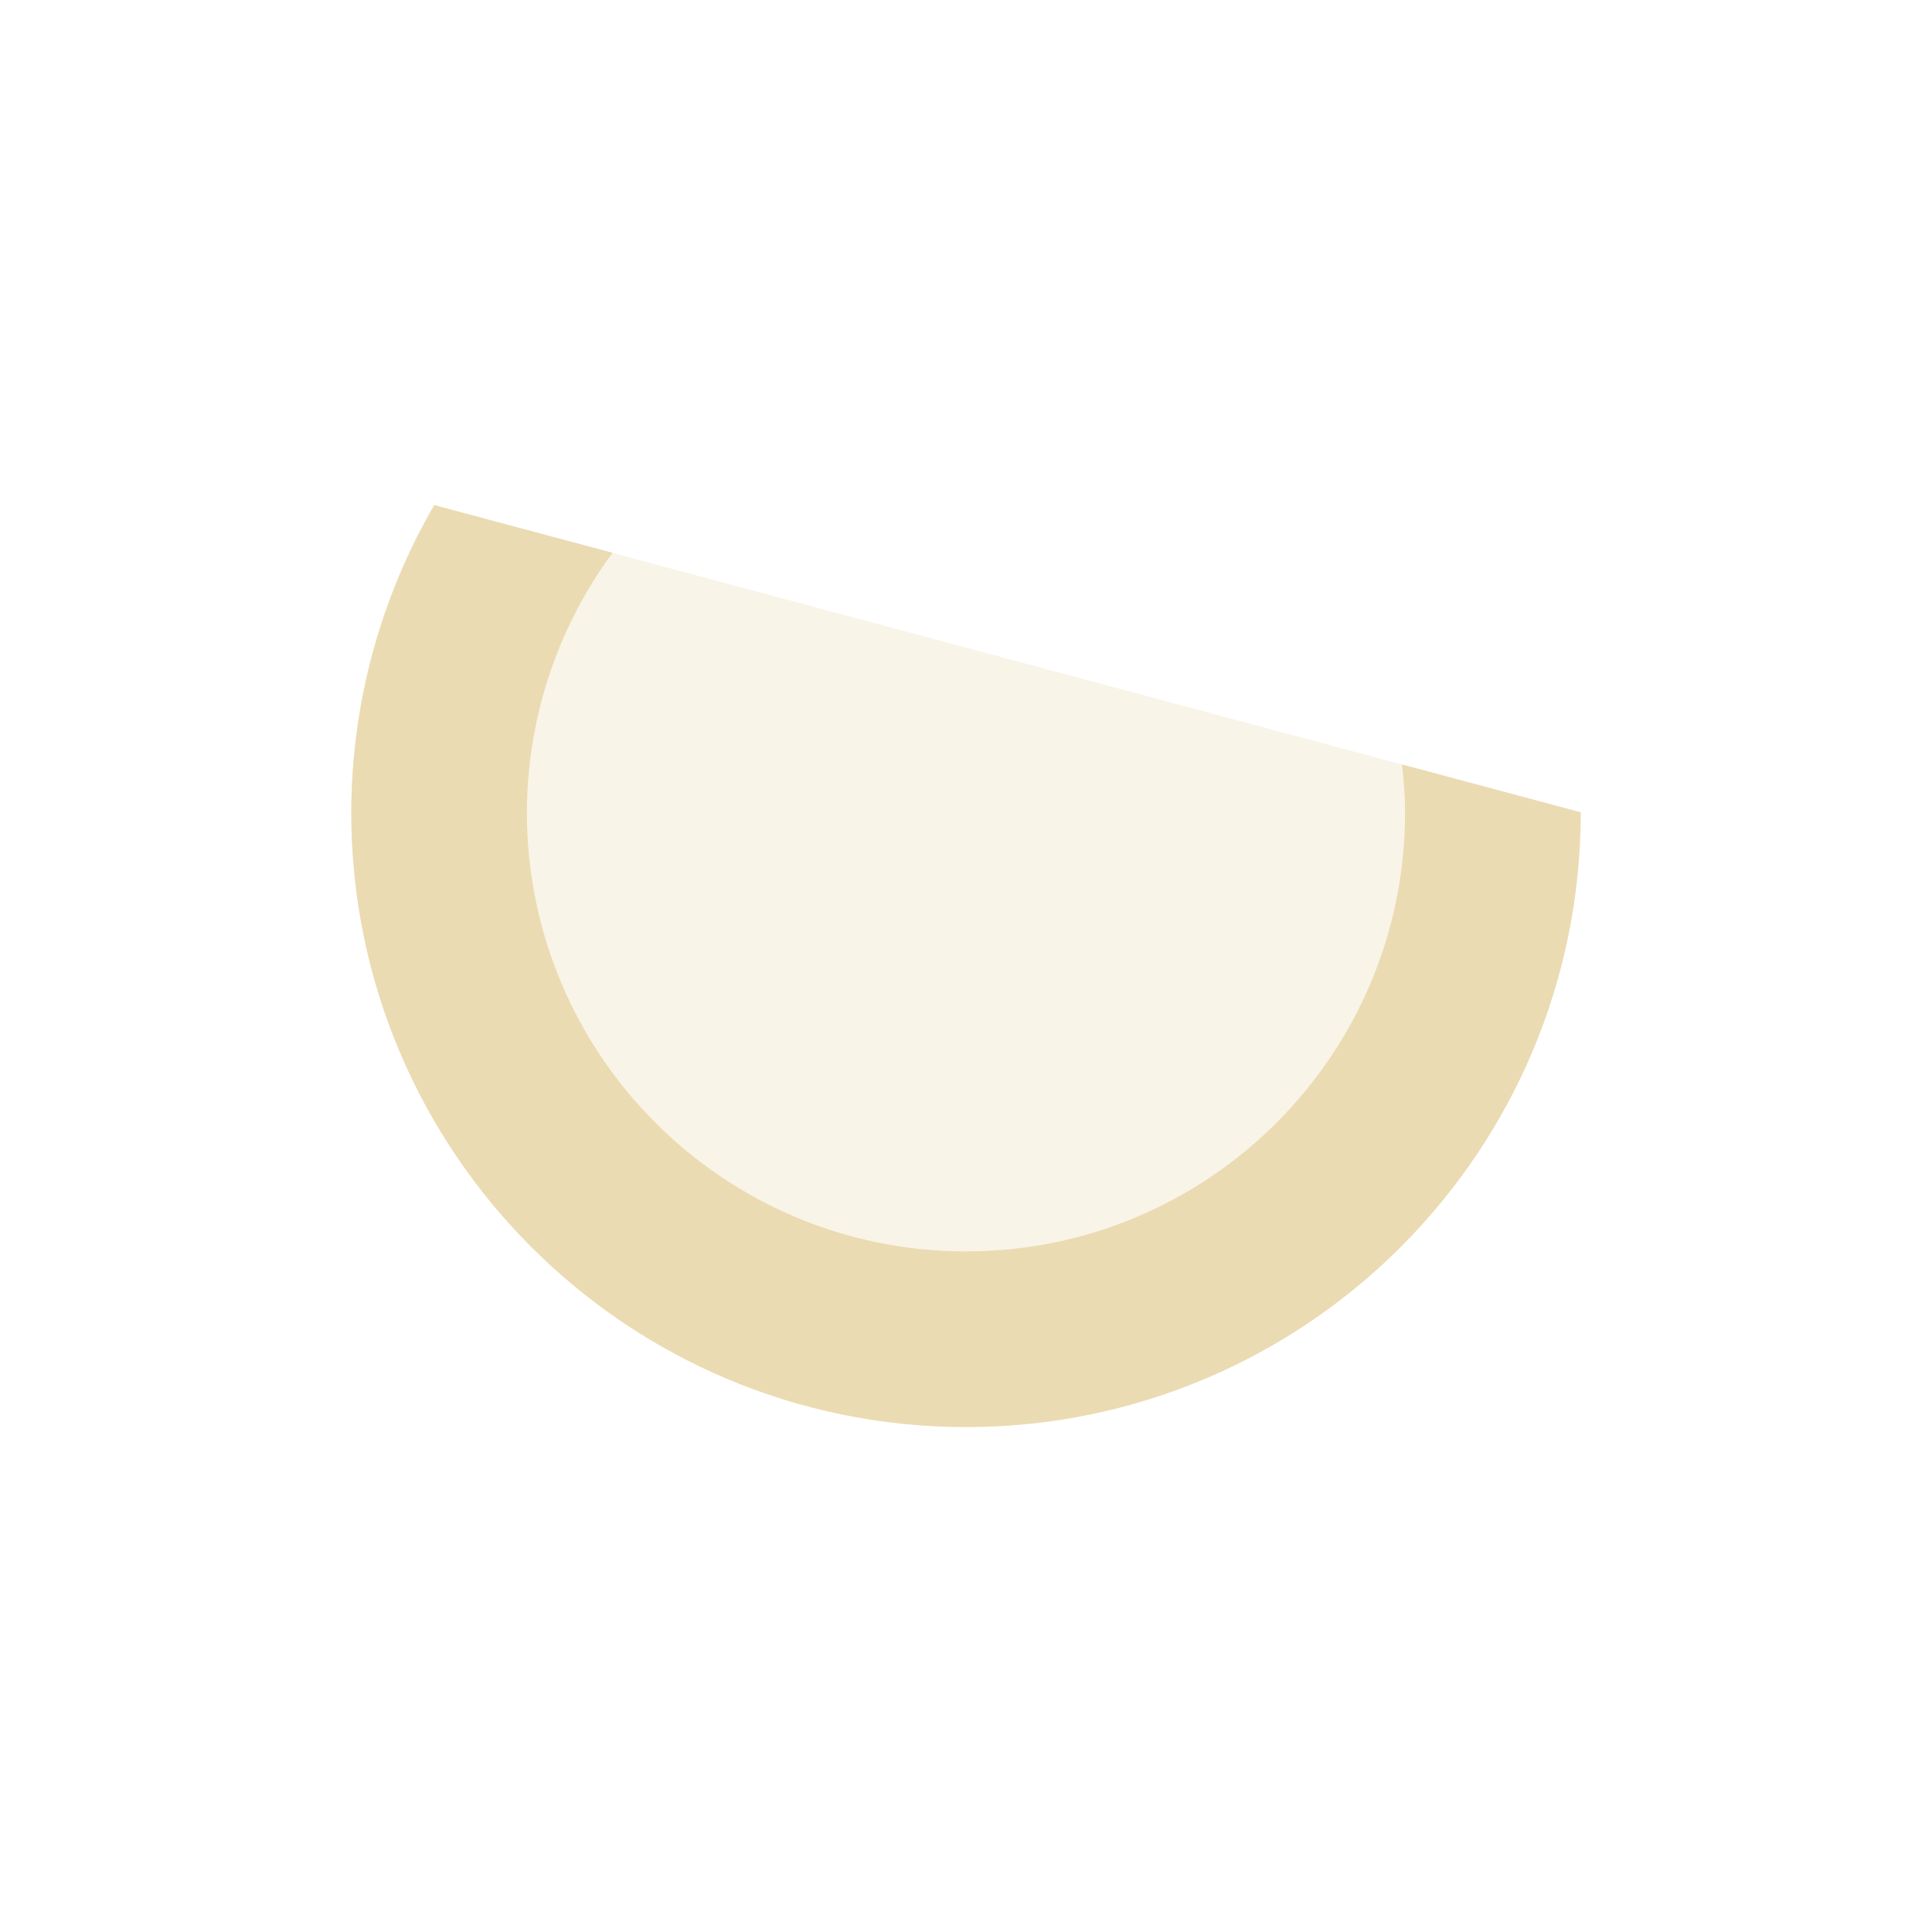
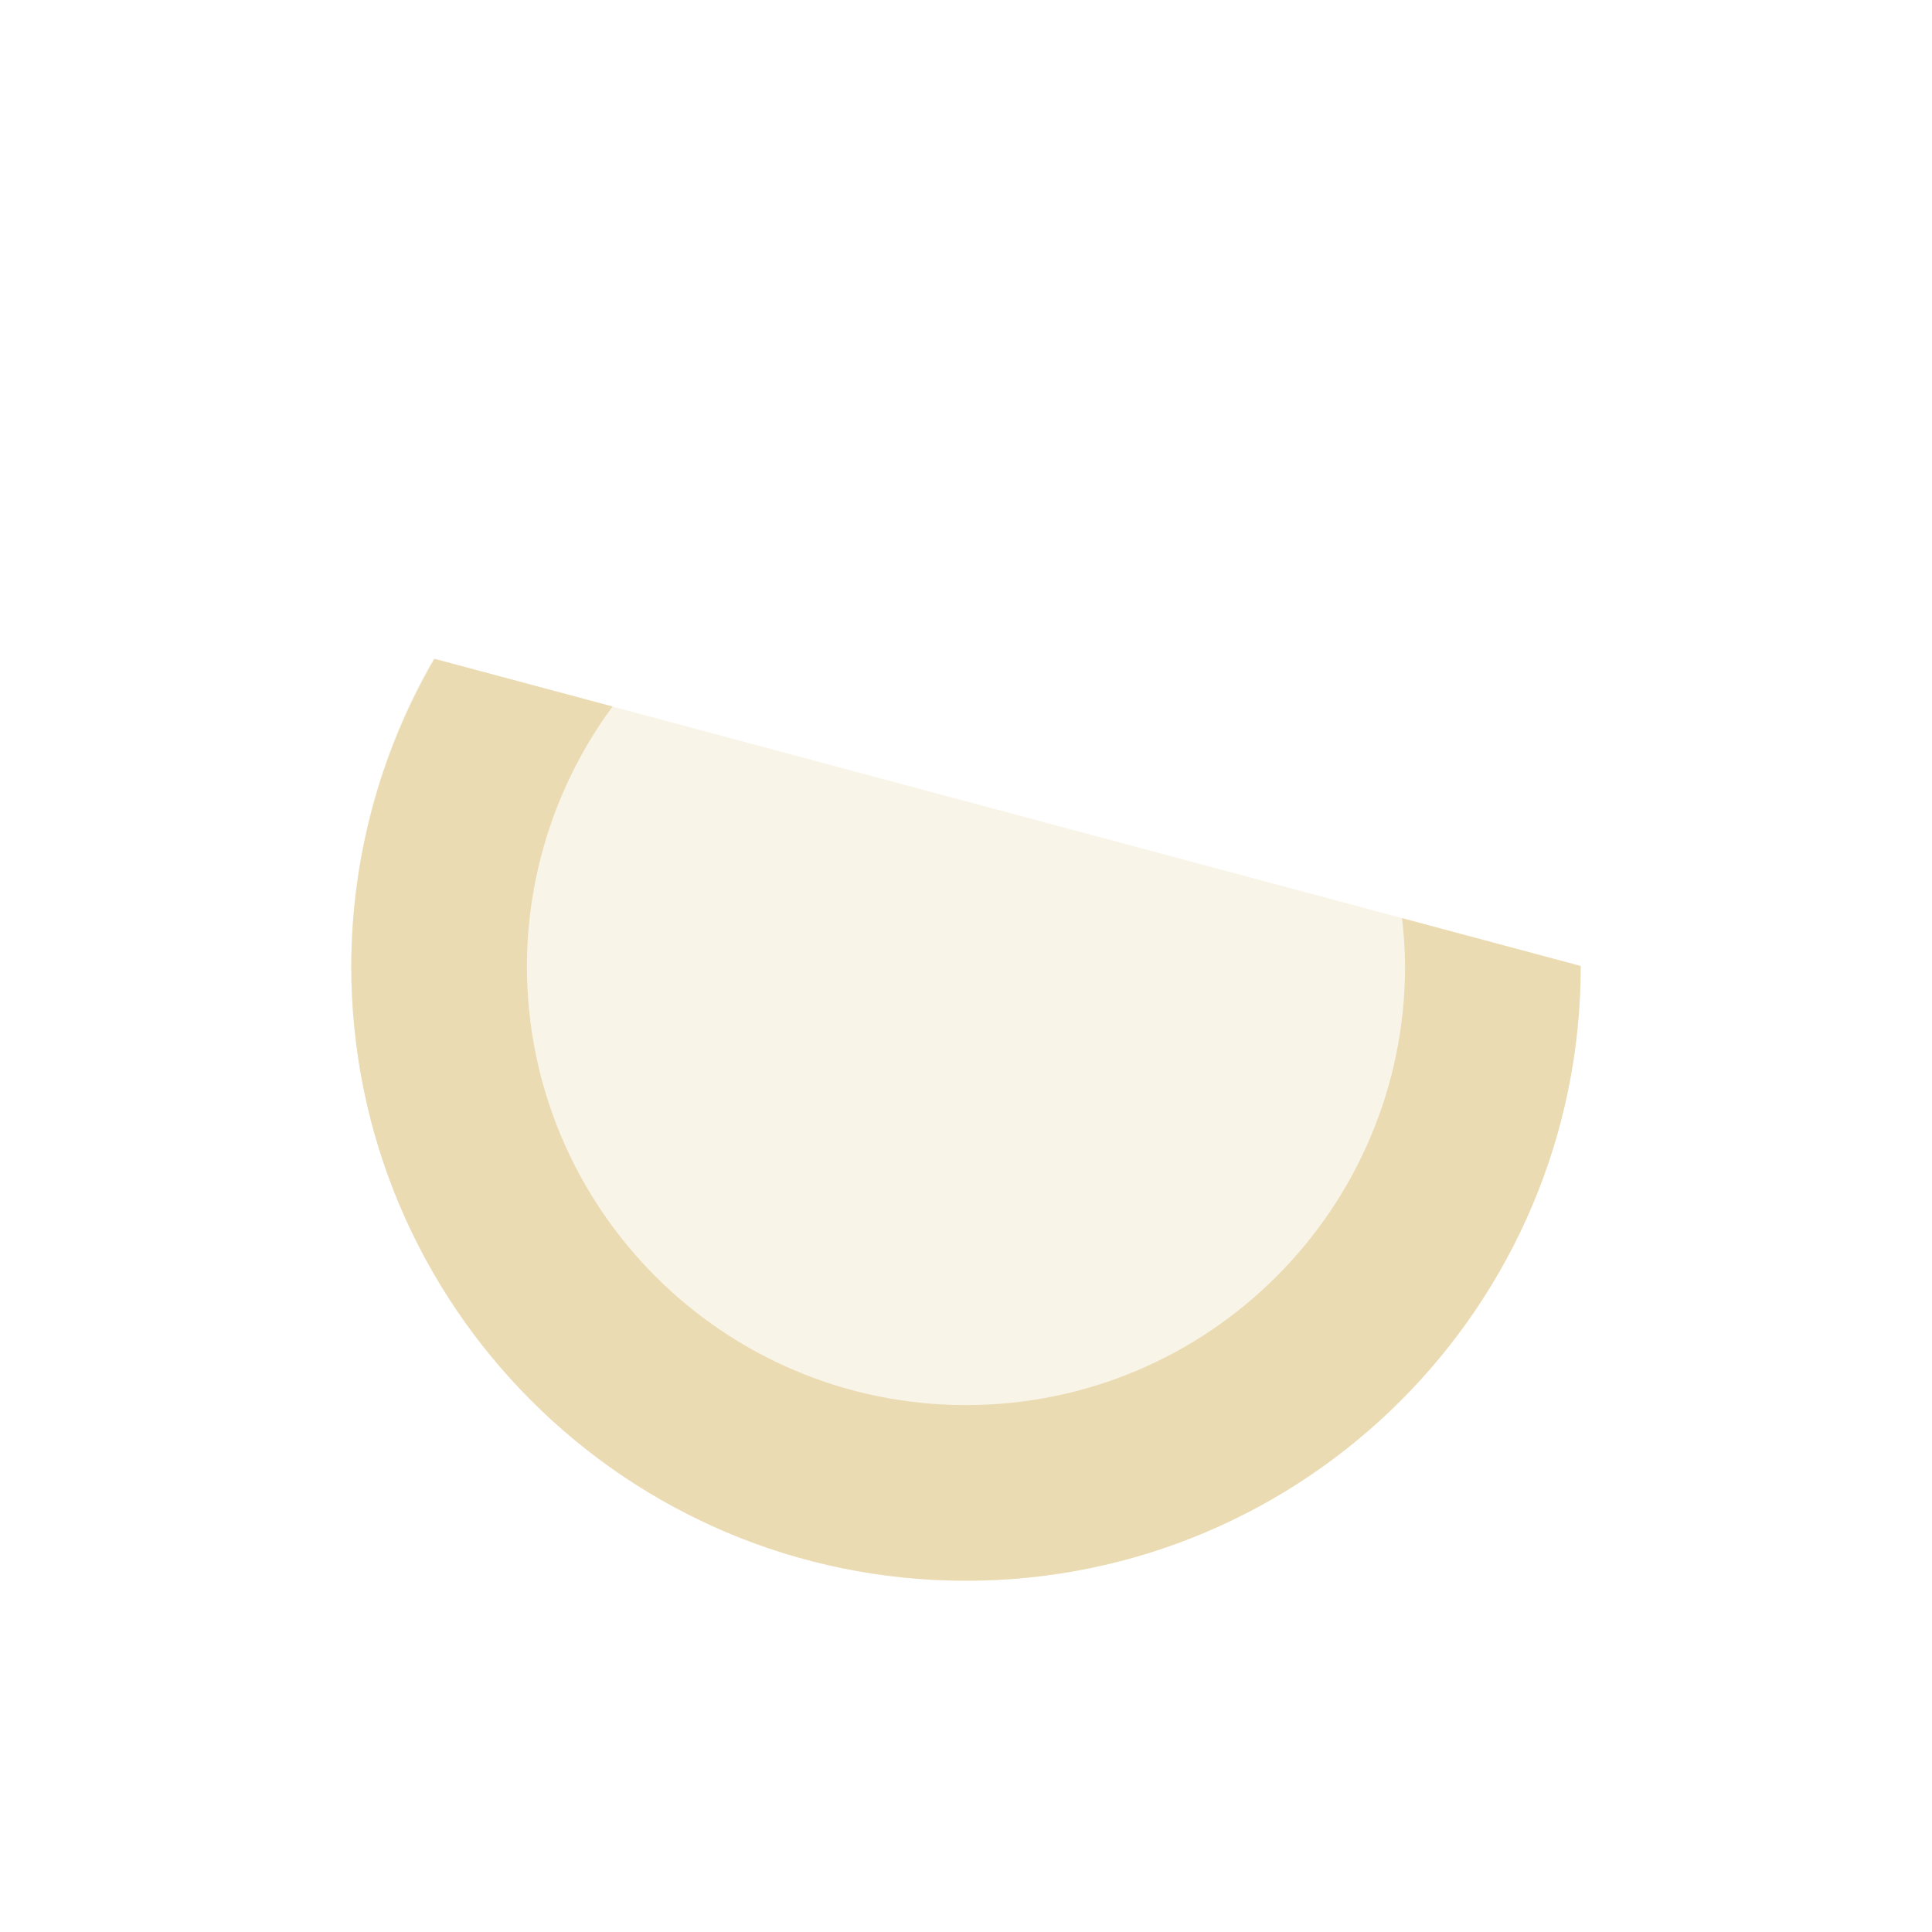
<svg xmlns="http://www.w3.org/2000/svg" width="22" height="22" version="1.1">
  <defs>
    <style type="text/css">.ColorScheme-Text { color:#ebdbb2; } .ColorScheme-Highlight { color:#458588; }</style>
  </defs>
-   <path class="ColorScheme-Text" d="m18 9.25a7 7 0 0 1-4.606 6.578 7 7 0 0 1-7.756-2.078 7 7 0 0 1-0.7-8" fill="#ebdbb2" opacity=".3" />
-   <path class="ColorScheme-Text" d="m4.947 5.752a7 7 0 0 0-0.947 3.498 7 7 0 0 0 7 7 7 7 0 0 0 7-7l-2.035-0.545a5 5 0 0 1 0.035 0.545 5 5 0 0 1-5 5 5 5 0 0 1-5-5 5 5 0 0 1 0.975-2.955z" fill="#ebdbb2" />
+   <path class="ColorScheme-Text" d="m18 11a7 7 0 0 1-4.606 6.578 7 7 0 0 1-7.756-2.078 7 7 0 0 1-0.7-8" fill="currentColor" opacity=".3" />
+   <path class="ColorScheme-Text" d="m4.947 7.502a7 7 0 0 0-0.947 3.498 7 7 0 0 0 7 7 7 7 0 0 0 7-7l-2.035-0.545a5 5 0 0 1 0.035 0.545 5 5 0 0 1-5 5 5 5 0 0 1-5-5 5 5 0 0 1 0.975-2.955z" fill="currentColor" />
</svg>
